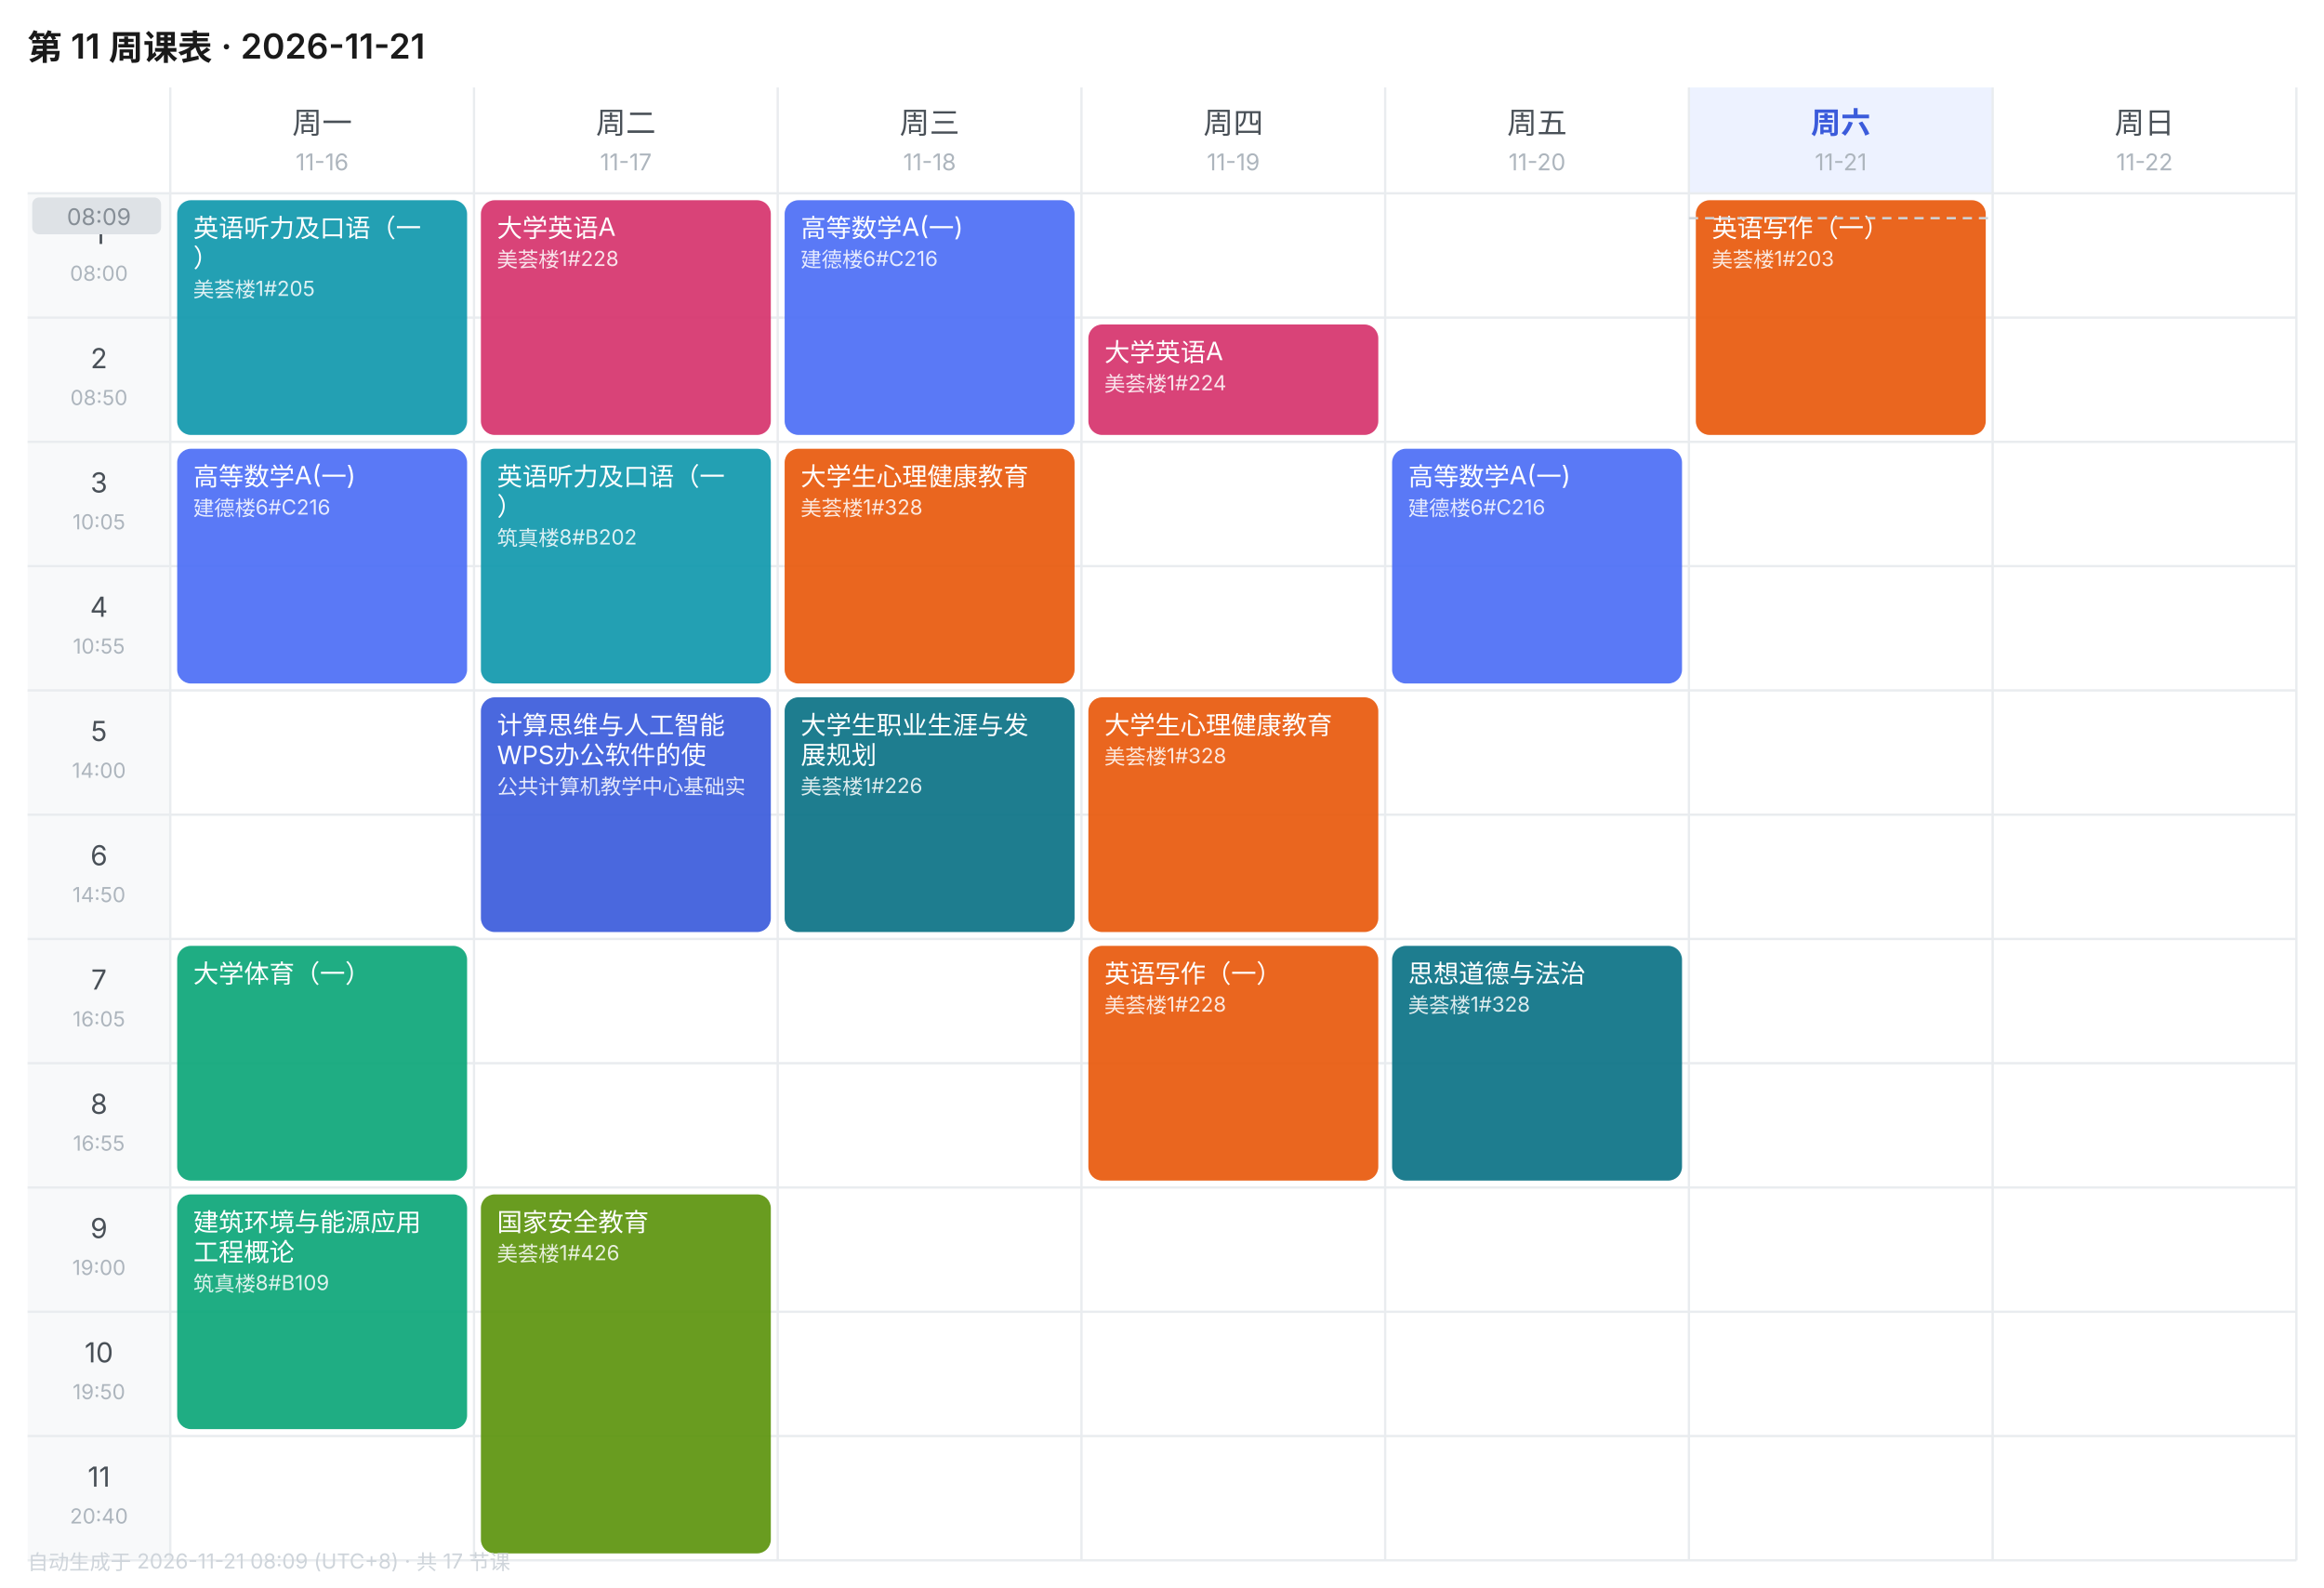
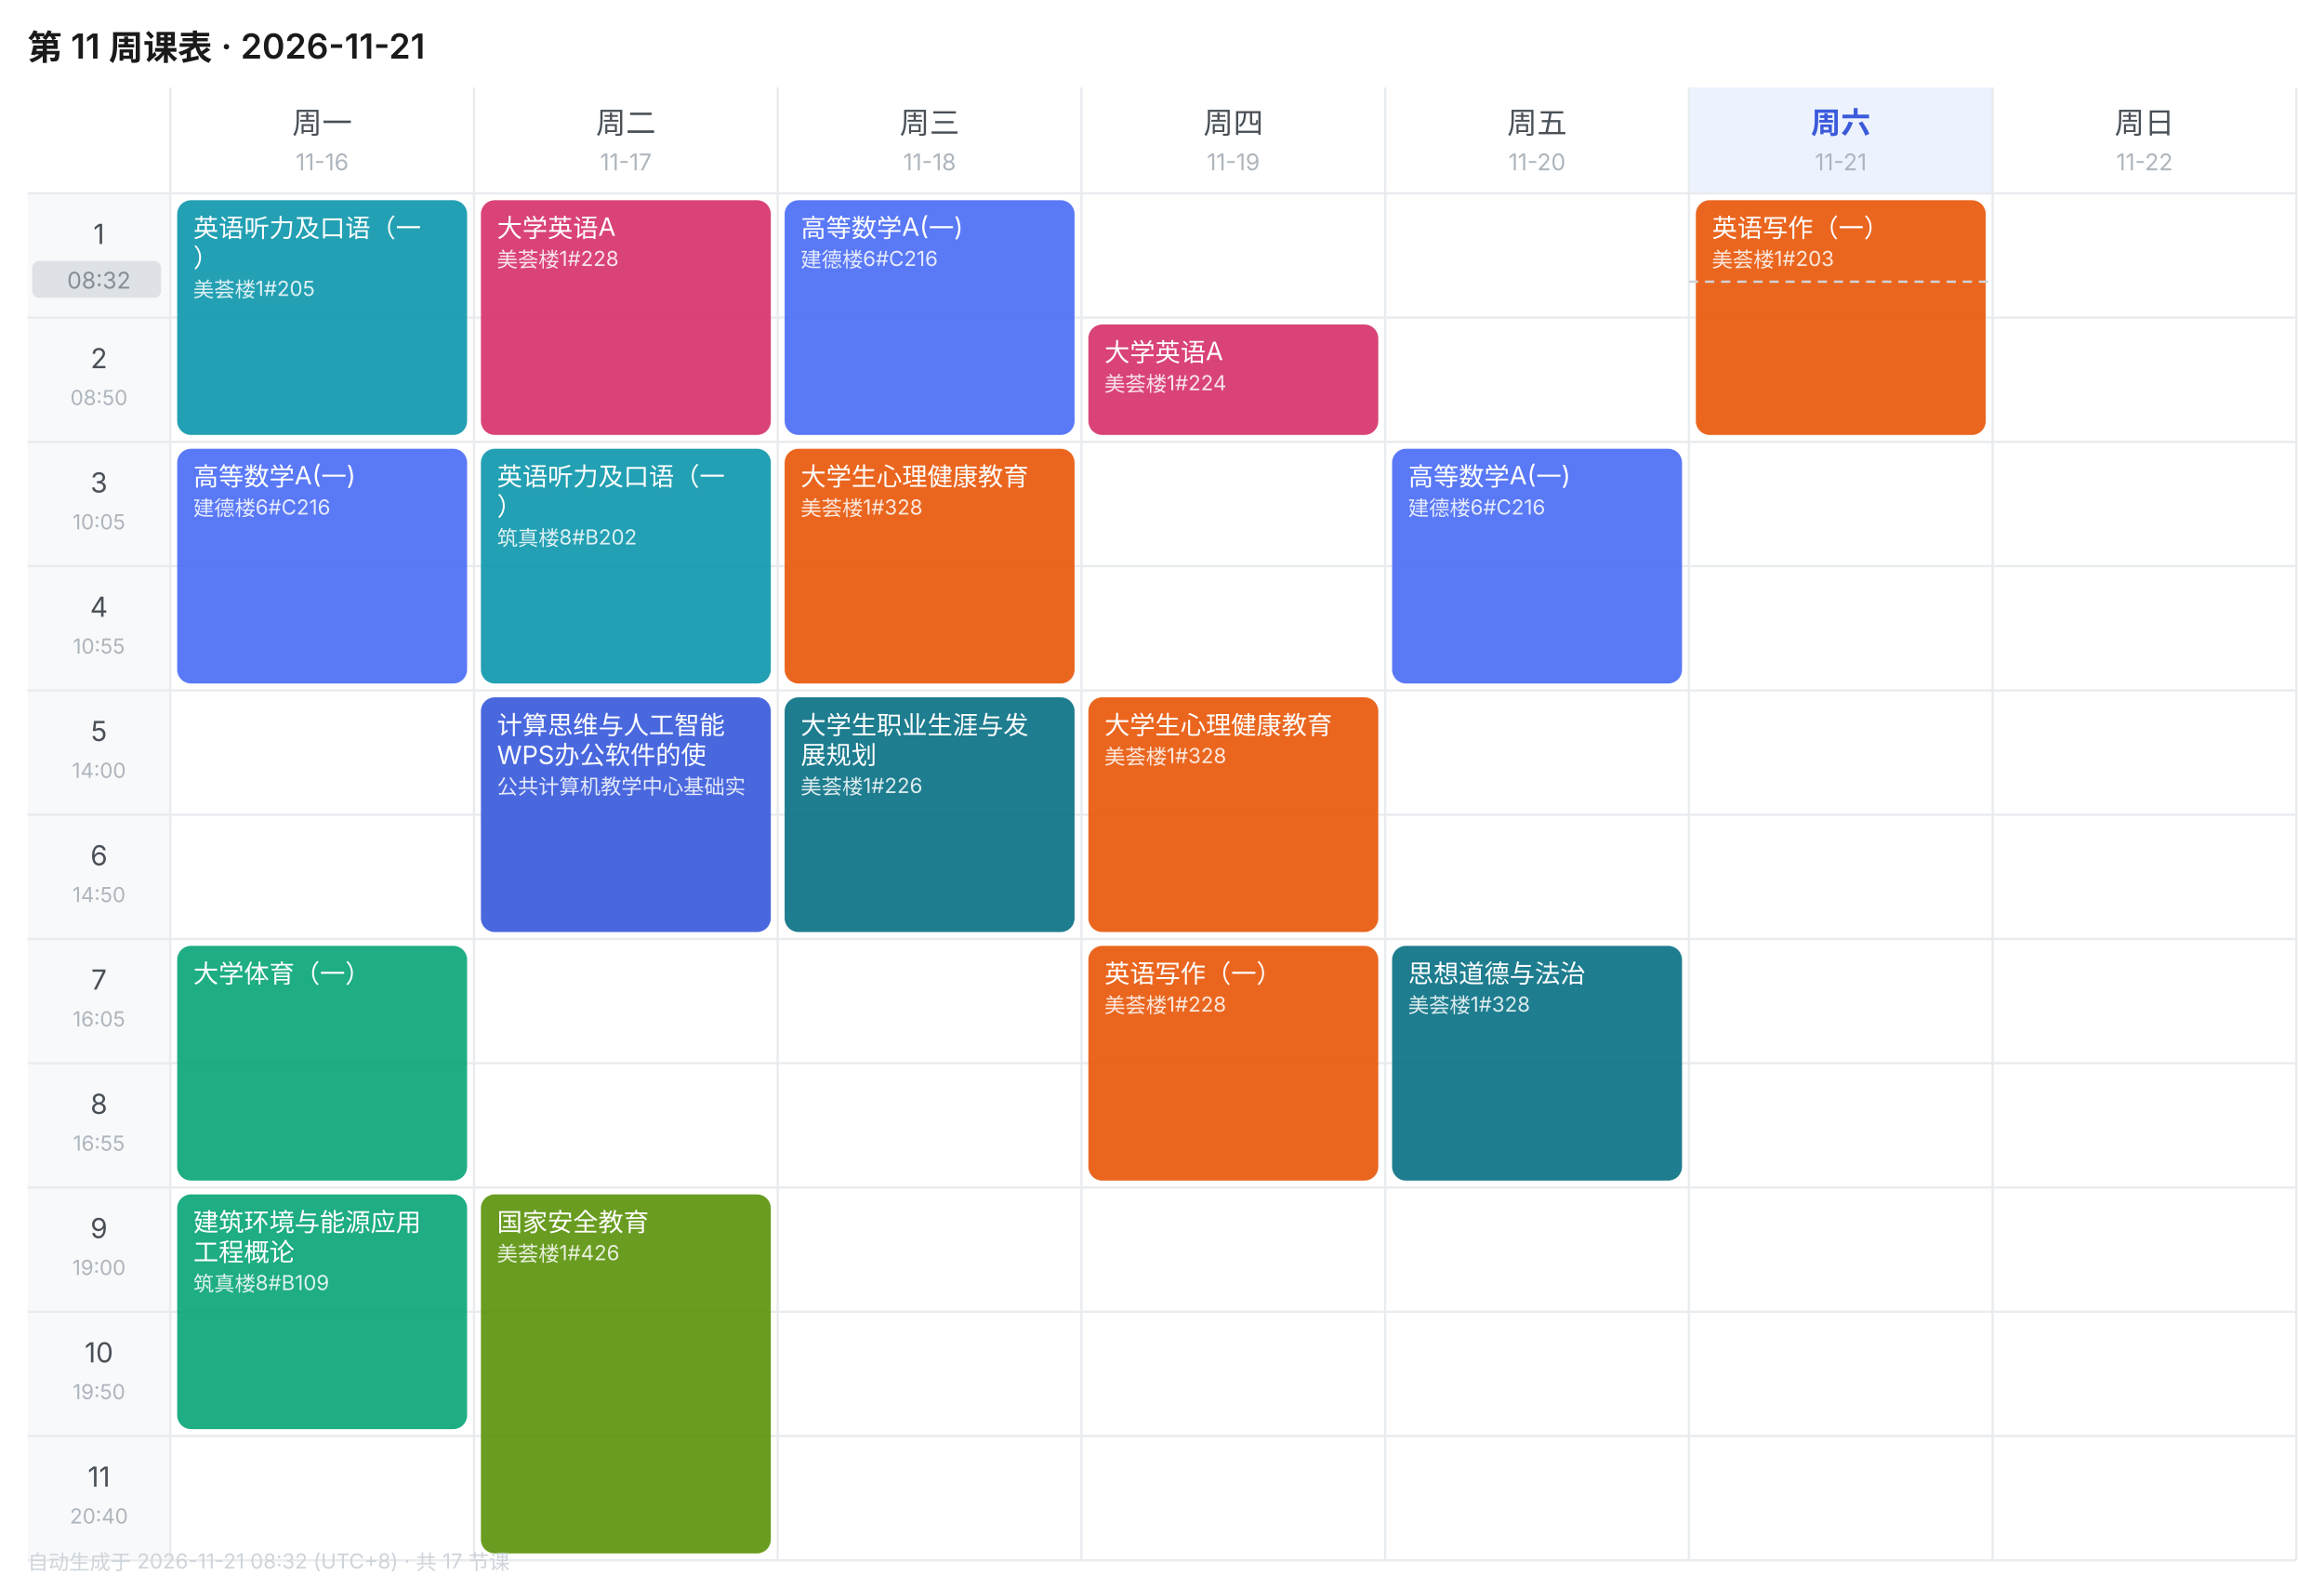
<svg xmlns="http://www.w3.org/2000/svg" width="1010" height="690" viewBox="0 0 1010 690" font-family="-apple-system,BlinkMacSystemFont,'Segoe UI','PingFang SC','Microsoft YaHei',sans-serif">
  <rect width="1010" height="690" fill="#FFFFFF" />
  <text x="12" y="26" font-size="15" font-weight="600" fill="#1A1A1A">第 11 周课表 · 2026-11-21</text>
  <text x="140.0" y="58" font-size="13" font-weight="400" text-anchor="middle" fill="#495057">周一</text>
  <text x="140.0" y="74" font-size="10" text-anchor="middle" fill="#ADB5BD">11-16</text>
  <text x="272.0" y="58" font-size="13" font-weight="400" text-anchor="middle" fill="#495057">周二</text>
  <text x="272.0" y="74" font-size="10" text-anchor="middle" fill="#ADB5BD">11-17</text>
  <text x="404.0" y="58" font-size="13" font-weight="400" text-anchor="middle" fill="#495057">周三</text>
  <text x="404.0" y="74" font-size="10" text-anchor="middle" fill="#ADB5BD">11-18</text>
  <text x="536.0" y="58" font-size="13" font-weight="400" text-anchor="middle" fill="#495057">周四</text>
  <text x="536.0" y="74" font-size="10" text-anchor="middle" fill="#ADB5BD">11-19</text>
  <text x="668.0" y="58" font-size="13" font-weight="400" text-anchor="middle" fill="#495057">周五</text>
  <text x="668.0" y="74" font-size="10" text-anchor="middle" fill="#ADB5BD">11-20</text>
  <rect x="734" y="38" width="132" height="46" fill="#EDF2FF" />
  <text x="800.0" y="58" font-size="13" font-weight="600" text-anchor="middle" fill="#3B5BDB">周六</text>
  <text x="800.0" y="74" font-size="10" text-anchor="middle" fill="#ADB5BD">11-21</text>
  <text x="932.0" y="58" font-size="13" font-weight="400" text-anchor="middle" fill="#495057">周日</text>
  <text x="932.0" y="74" font-size="10" text-anchor="middle" fill="#ADB5BD">11-22</text>
  <rect x="12" y="84" width="62" height="54" fill="#F8F9FA" />
  <text x="43.0" y="106" font-size="12" text-anchor="middle" fill="#495057">1</text>
  <text x="43.0" y="122" font-size="9" text-anchor="middle" fill="#ADB5BD">08:00</text>
  <line x1="12" y1="84" x2="998" y2="84" stroke="#E9ECEF" stroke-width="1" />
  <rect x="12" y="138" width="62" height="54" fill="#F8F9FA" />
  <text x="43.0" y="160" font-size="12" text-anchor="middle" fill="#495057">2</text>
  <text x="43.0" y="176" font-size="9" text-anchor="middle" fill="#ADB5BD">08:50</text>
  <line x1="12" y1="138" x2="998" y2="138" stroke="#E9ECEF" stroke-width="1" />
  <rect x="12" y="192" width="62" height="54" fill="#F8F9FA" />
  <text x="43.0" y="214" font-size="12" text-anchor="middle" fill="#495057">3</text>
  <text x="43.0" y="230" font-size="9" text-anchor="middle" fill="#ADB5BD">10:05</text>
  <line x1="12" y1="192" x2="998" y2="192" stroke="#E9ECEF" stroke-width="1" />
  <rect x="12" y="246" width="62" height="54" fill="#F8F9FA" />
  <text x="43.0" y="268" font-size="12" text-anchor="middle" fill="#495057">4</text>
  <text x="43.0" y="284" font-size="9" text-anchor="middle" fill="#ADB5BD">10:55</text>
  <line x1="12" y1="246" x2="998" y2="246" stroke="#E9ECEF" stroke-width="1" />
  <rect x="12" y="300" width="62" height="54" fill="#F8F9FA" />
  <text x="43.0" y="322" font-size="12" text-anchor="middle" fill="#495057">5</text>
  <text x="43.0" y="338" font-size="9" text-anchor="middle" fill="#ADB5BD">14:00</text>
  <line x1="12" y1="300" x2="998" y2="300" stroke="#E9ECEF" stroke-width="1" />
  <rect x="12" y="354" width="62" height="54" fill="#F8F9FA" />
  <text x="43.0" y="376" font-size="12" text-anchor="middle" fill="#495057">6</text>
  <text x="43.0" y="392" font-size="9" text-anchor="middle" fill="#ADB5BD">14:50</text>
  <line x1="12" y1="354" x2="998" y2="354" stroke="#E9ECEF" stroke-width="1" />
  <rect x="12" y="408" width="62" height="54" fill="#F8F9FA" />
  <text x="43.0" y="430" font-size="12" text-anchor="middle" fill="#495057">7</text>
  <text x="43.0" y="446" font-size="9" text-anchor="middle" fill="#ADB5BD">16:05</text>
  <line x1="12" y1="408" x2="998" y2="408" stroke="#E9ECEF" stroke-width="1" />
  <rect x="12" y="462" width="62" height="54" fill="#F8F9FA" />
  <text x="43.0" y="484" font-size="12" text-anchor="middle" fill="#495057">8</text>
  <text x="43.0" y="500" font-size="9" text-anchor="middle" fill="#ADB5BD">16:55</text>
  <line x1="12" y1="462" x2="998" y2="462" stroke="#E9ECEF" stroke-width="1" />
  <rect x="12" y="516" width="62" height="54" fill="#F8F9FA" />
  <text x="43.0" y="538" font-size="12" text-anchor="middle" fill="#495057">9</text>
  <text x="43.0" y="554" font-size="9" text-anchor="middle" fill="#ADB5BD">19:00</text>
  <line x1="12" y1="516" x2="998" y2="516" stroke="#E9ECEF" stroke-width="1" />
  <rect x="12" y="570" width="62" height="54" fill="#F8F9FA" />
  <text x="43.0" y="592" font-size="12" text-anchor="middle" fill="#495057">10</text>
  <text x="43.0" y="608" font-size="9" text-anchor="middle" fill="#ADB5BD">19:50</text>
  <line x1="12" y1="570" x2="998" y2="570" stroke="#E9ECEF" stroke-width="1" />
  <rect x="12" y="624" width="62" height="54" fill="#F8F9FA" />
  <text x="43.0" y="646" font-size="12" text-anchor="middle" fill="#495057">11</text>
  <text x="43.0" y="662" font-size="9" text-anchor="middle" fill="#ADB5BD">20:40</text>
  <line x1="12" y1="624" x2="998" y2="624" stroke="#E9ECEF" stroke-width="1" />
  <line x1="74" y1="38" x2="74" y2="678" stroke="#E9ECEF" stroke-width="1" />
  <line x1="206" y1="38" x2="206" y2="678" stroke="#E9ECEF" stroke-width="1" />
  <line x1="338" y1="38" x2="338" y2="678" stroke="#E9ECEF" stroke-width="1" />
  <line x1="470" y1="38" x2="470" y2="678" stroke="#E9ECEF" stroke-width="1" />
  <line x1="602" y1="38" x2="602" y2="678" stroke="#E9ECEF" stroke-width="1" />
  <line x1="734" y1="38" x2="734" y2="678" stroke="#E9ECEF" stroke-width="1" />
  <line x1="866" y1="38" x2="866" y2="678" stroke="#E9ECEF" stroke-width="1" />
  <line x1="998" y1="38" x2="998" y2="678" stroke="#E9ECEF" stroke-width="1" />
  <line x1="12" y1="678" x2="998" y2="678" stroke="#E9ECEF" stroke-width="1" />
  <rect x="77" y="87" width="126" height="102" rx="6" fill="#1098AD" opacity="0.92" />
  <text x="84" y="103" font-size="11" fill="#FFFFFF">英语听力及口语（一</text>
  <text x="84" y="116" font-size="11" fill="#FFFFFF">）</text>
  <text x="84" y="129" font-size="9" fill="#FFFFFF" opacity="0.85">美荟楼1#205</text>
  <rect x="77" y="195" width="126" height="102" rx="6" fill="#4C6EF5" opacity="0.92" />
  <text x="84" y="211" font-size="11" fill="#FFFFFF">高等数学A(一)</text>
  <text x="84" y="224" font-size="9" fill="#FFFFFF" opacity="0.85">建德楼6#C216</text>
  <rect x="77" y="411" width="126" height="102" rx="6" fill="#0CA678" opacity="0.92" />
  <text x="84" y="427" font-size="11" fill="#FFFFFF">大学体育（一）</text>
  <rect x="77" y="519" width="126" height="102" rx="6" fill="#0CA678" opacity="0.92" />
  <text x="84" y="535" font-size="11" fill="#FFFFFF">建筑环境与能源应用</text>
  <text x="84" y="548" font-size="11" fill="#FFFFFF">工程概论</text>
  <text x="84" y="561" font-size="9" fill="#FFFFFF" opacity="0.85">筑真楼8#B109</text>
  <rect x="209" y="87" width="126" height="102" rx="6" fill="#D6336C" opacity="0.92" />
  <text x="216" y="103" font-size="11" fill="#FFFFFF">大学英语A</text>
  <text x="216" y="116" font-size="9" fill="#FFFFFF" opacity="0.85">美荟楼1#228</text>
  <rect x="209" y="195" width="126" height="102" rx="6" fill="#1098AD" opacity="0.92" />
  <text x="216" y="211" font-size="11" fill="#FFFFFF">英语听力及口语（一</text>
  <text x="216" y="224" font-size="11" fill="#FFFFFF">）</text>
  <text x="216" y="237" font-size="9" fill="#FFFFFF" opacity="0.85">筑真楼8#B202</text>
  <rect x="209" y="303" width="126" height="102" rx="6" fill="#3B5BDB" opacity="0.92" />
  <text x="216" y="319" font-size="11" fill="#FFFFFF">计算思维与人工智能</text>
  <text x="216" y="332" font-size="11" fill="#FFFFFF">WPS办公软件的使</text>
  <text x="216" y="345" font-size="9" fill="#FFFFFF" opacity="0.85">公共计算机教学中心基础实</text>
  <rect x="209" y="519" width="126" height="156" rx="6" fill="#5C940D" opacity="0.92" />
  <text x="216" y="535" font-size="11" fill="#FFFFFF">国家安全教育</text>
  <text x="216" y="548" font-size="9" fill="#FFFFFF" opacity="0.85">美荟楼1#426</text>
  <rect x="341" y="87" width="126" height="102" rx="6" fill="#4C6EF5" opacity="0.92" />
  <text x="348" y="103" font-size="11" fill="#FFFFFF">高等数学A(一)</text>
  <text x="348" y="116" font-size="9" fill="#FFFFFF" opacity="0.85">建德楼6#C216</text>
  <rect x="341" y="195" width="126" height="102" rx="6" fill="#E8590C" opacity="0.92" />
  <text x="348" y="211" font-size="11" fill="#FFFFFF">大学生心理健康教育</text>
  <text x="348" y="224" font-size="9" fill="#FFFFFF" opacity="0.85">美荟楼1#328</text>
  <rect x="341" y="303" width="126" height="102" rx="6" fill="#0B7285" opacity="0.92" />
  <text x="348" y="319" font-size="11" fill="#FFFFFF">大学生职业生涯与发</text>
  <text x="348" y="332" font-size="11" fill="#FFFFFF">展规划</text>
  <text x="348" y="345" font-size="9" fill="#FFFFFF" opacity="0.85">美荟楼1#226</text>
  <rect x="473" y="141" width="126" height="48" rx="6" fill="#D6336C" opacity="0.92" />
  <text x="480" y="157" font-size="11" fill="#FFFFFF">大学英语A</text>
  <text x="480" y="170" font-size="9" fill="#FFFFFF" opacity="0.85">美荟楼1#224</text>
  <rect x="473" y="303" width="126" height="102" rx="6" fill="#E8590C" opacity="0.92" />
  <text x="480" y="319" font-size="11" fill="#FFFFFF">大学生心理健康教育</text>
  <text x="480" y="332" font-size="9" fill="#FFFFFF" opacity="0.85">美荟楼1#328</text>
  <rect x="473" y="411" width="126" height="102" rx="6" fill="#E8590C" opacity="0.92" />
  <text x="480" y="427" font-size="11" fill="#FFFFFF">英语写作（一）</text>
  <text x="480" y="440" font-size="9" fill="#FFFFFF" opacity="0.85">美荟楼1#228</text>
  <rect x="605" y="195" width="126" height="102" rx="6" fill="#4C6EF5" opacity="0.92" />
  <text x="612" y="211" font-size="11" fill="#FFFFFF">高等数学A(一)</text>
  <text x="612" y="224" font-size="9" fill="#FFFFFF" opacity="0.85">建德楼6#C216</text>
  <rect x="605" y="411" width="126" height="102" rx="6" fill="#0B7285" opacity="0.92" />
  <text x="612" y="427" font-size="11" fill="#FFFFFF">思想道德与法治</text>
  <text x="612" y="440" font-size="9" fill="#FFFFFF" opacity="0.85">美荟楼1#328</text>
  <rect x="737" y="87" width="126" height="102" rx="6" fill="#E8590C" opacity="0.92" />
  <text x="744" y="103" font-size="11" fill="#FFFFFF">英语写作（一）</text>
  <text x="744" y="116" font-size="9" fill="#FFFFFF" opacity="0.85">美荟楼1#203</text>
-   <line x1="734" y1="94.8" x2="866" y2="94.8" stroke="#CED4DA" stroke-width="1" stroke-dasharray="4 3" />
-   <rect x="14" y="85.8" width="56" height="16" rx="3" fill="#DEE2E6" />
-   <text x="43.0" y="97.8" font-size="10" text-anchor="middle" fill="#868E96">08:09</text>
-   <text x="12" y="682" font-size="9" fill="#CED4DA">自动生成于 2026-11-21 08:09 (UTC+8) · 共 17 节课</text>
+   <line x1="734" y1="122.4" x2="866" y2="122.4" stroke="#CED4DA" stroke-width="1" stroke-dasharray="4 3" />
+   <rect x="14" y="113.4" width="56" height="16" rx="3" fill="#DEE2E6" />
+   <text x="43.0" y="125.4" font-size="10" text-anchor="middle" fill="#868E96">08:32</text>
+   <text x="12" y="682" font-size="9" fill="#CED4DA">自动生成于 2026-11-21 08:32 (UTC+8) · 共 17 节课</text>
</svg>
